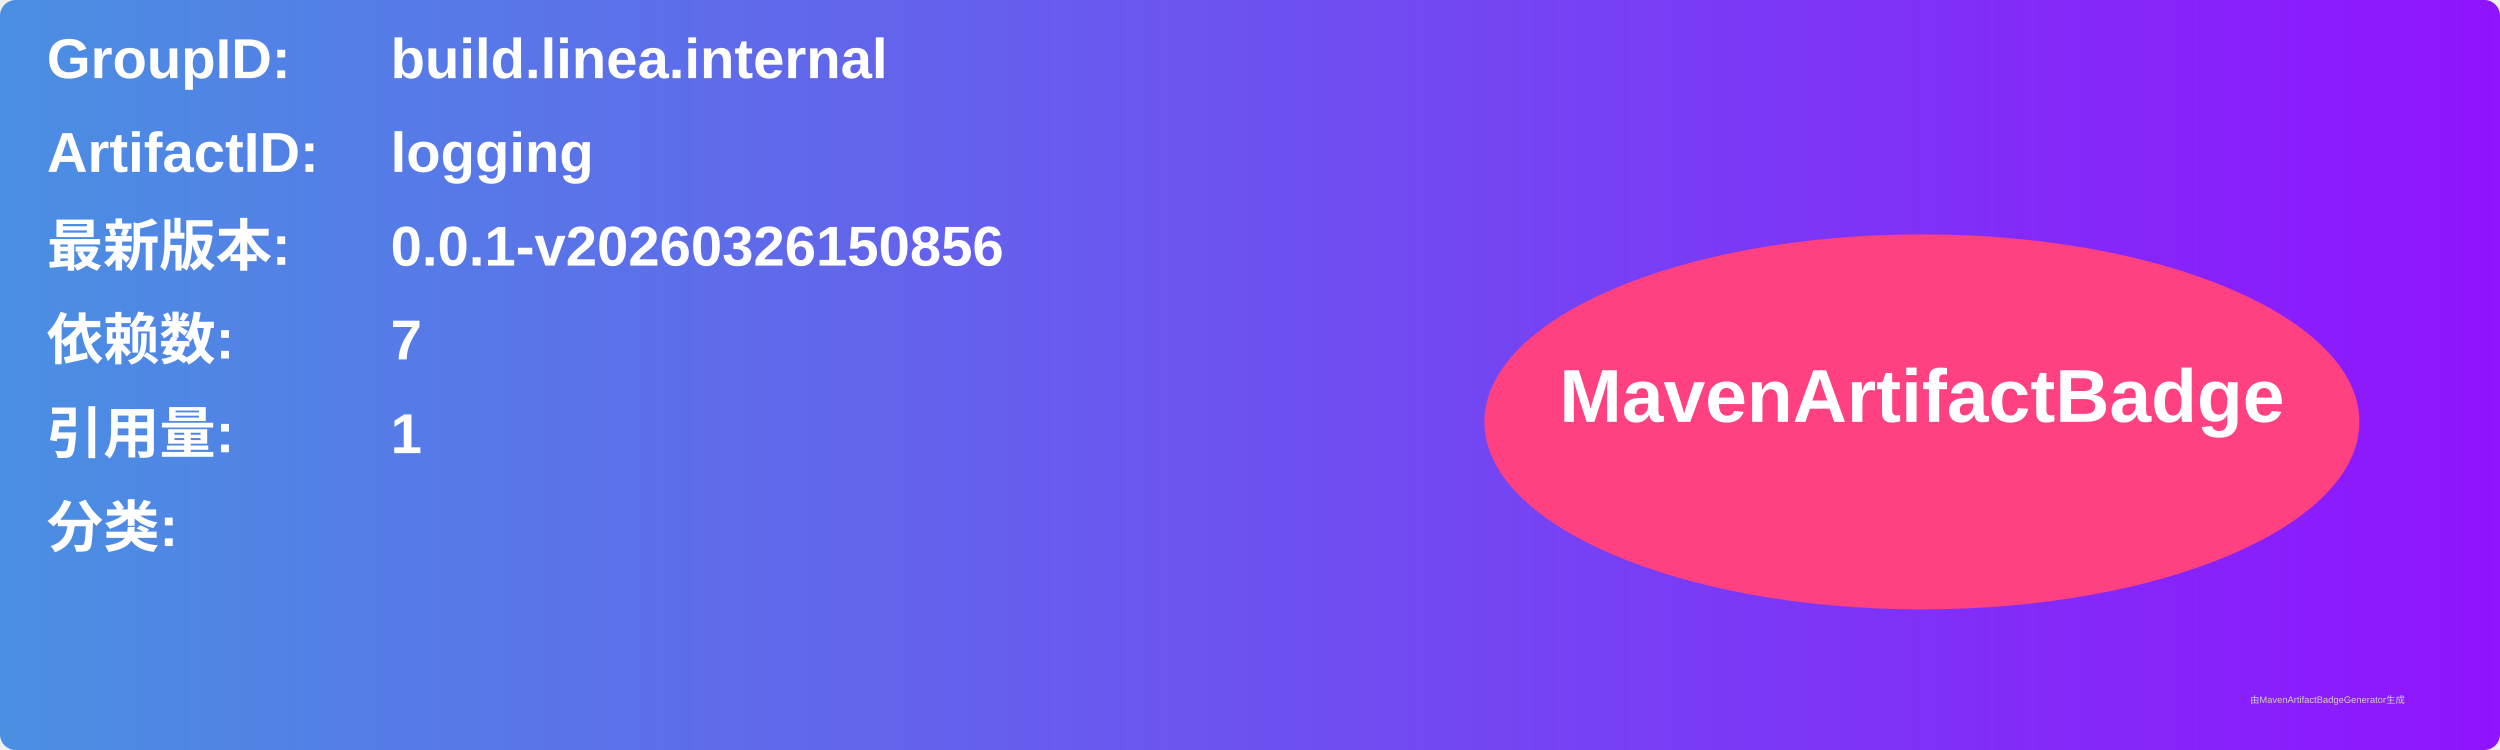
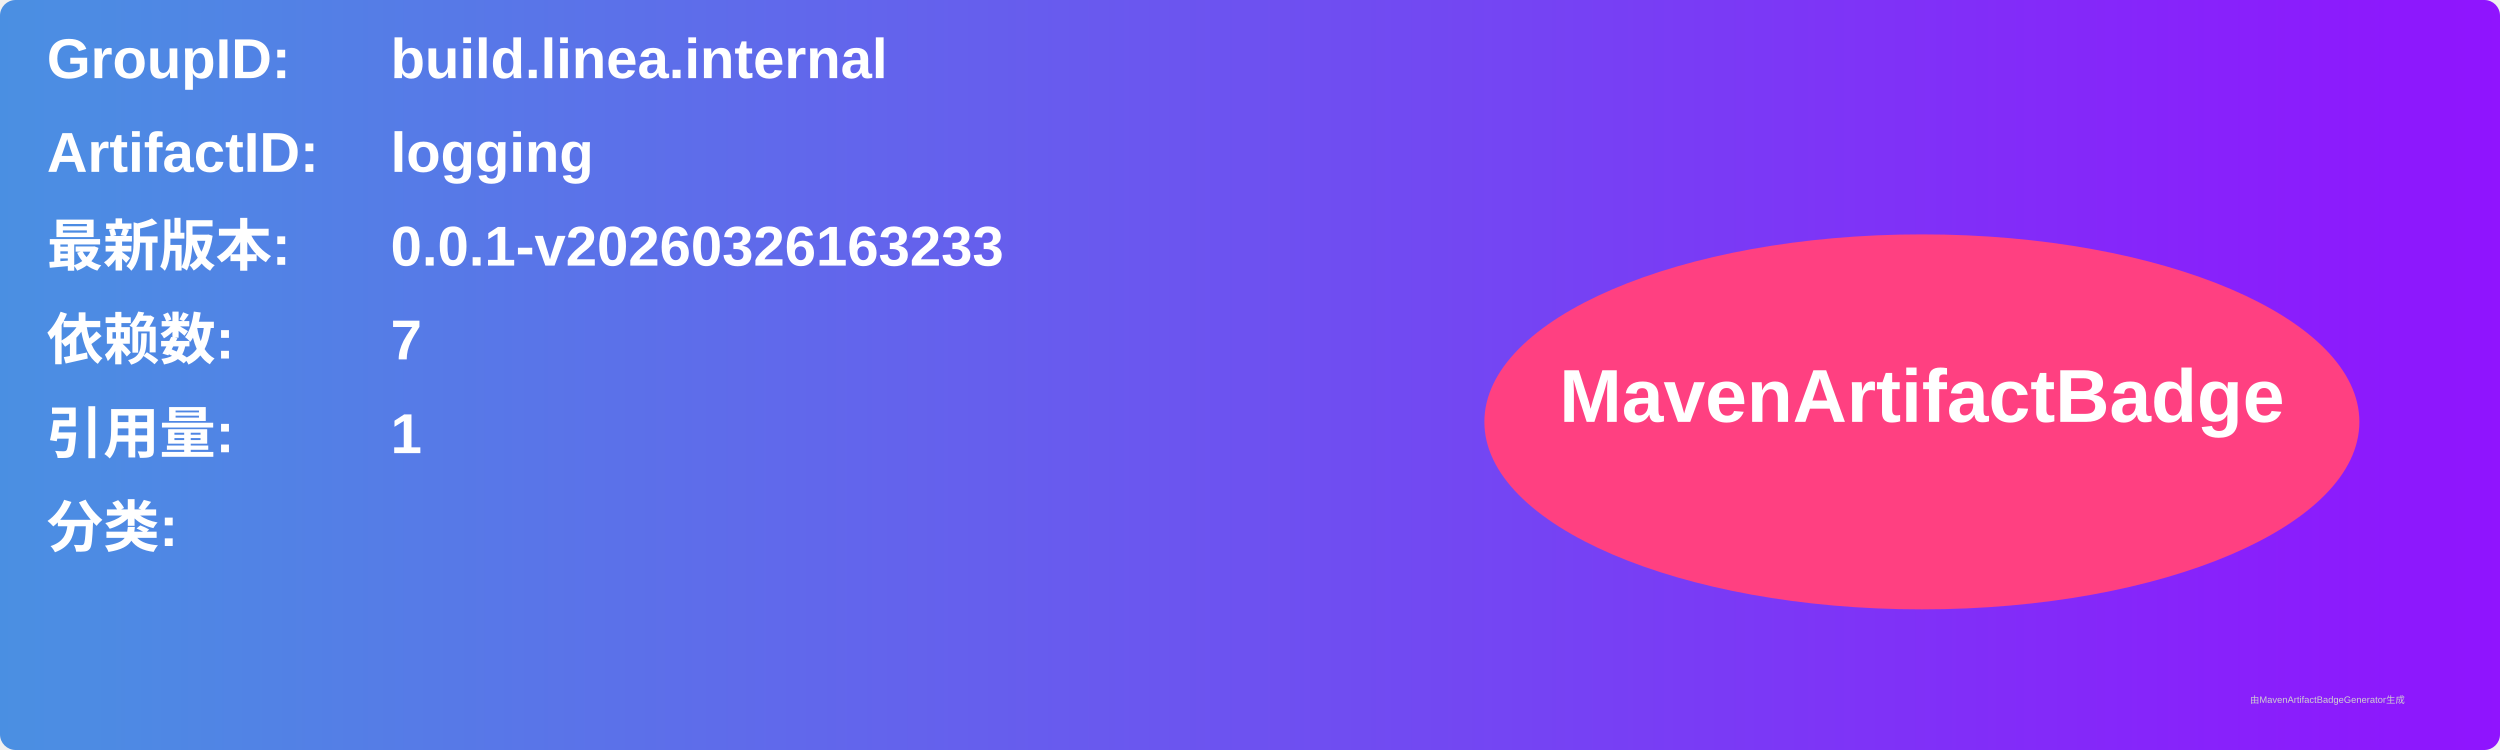
<svg xmlns="http://www.w3.org/2000/svg" width="800" height="240" viewBox="0 0 800 240">
  <linearGradient id="grad" x1="0%" y1="0%" x2="100%" y2="0%">
    <stop offset="0%" stop-color="#4a90e2" />
    <stop offset="100%" stop-color="#9013fe" />
  </linearGradient>
  <rect width="100%" height="100%" rx="5" ry="5" fill="url(#grad)" />
  <g transform="translate(15, 15)">
    <text x="0" y="10" font-family="Arial" font-size="18" fill="white" font-weight="bold" width="260">GroupID:</text>
    <text x="110" y="10" font-family="Arial" font-size="18" fill="white" font-weight="bold" width="460">build.linea.internal</text>
    <text x="0" y="40" font-family="Arial" font-size="18" fill="white" font-weight="bold" width="260">ArtifactID:</text>
    <text x="110" y="40" font-family="Arial" font-size="18" fill="white" font-weight="bold" width="460">logging</text>
    <text x="0" y="70" font-family="Arial" font-size="18" fill="white" font-weight="bold">最新版本:</text>
    <text x="110" y="70" font-family="Arial" font-size="18" fill="white" font-weight="bold">
-       <tspan font-weight="bold">0.0.1-v20260326150856</tspan>
+       <tspan font-weight="bold">0.0.1-v20260326163233</tspan>
    </text>
    <text x="0" y="100" font-family="Arial" font-size="18" fill="white" font-weight="bold">依赖数: </text>
    <text x="110" y="100" font-family="Arial" font-size="18" fill="white">
      <tspan font-weight="bold">7</tspan>
    </text>
    <text x="0" y="130" font-family="Arial" font-size="18" fill="white" font-weight="bold">引用量: </text>
    <text x="110" y="130" font-family="Arial" font-size="18" fill="white">
      <tspan font-weight="bold">1</tspan>
    </text>
    <text x="0" y="160" font-family="Arial" font-size="18" fill="white" font-weight="bold">分类:</text>
    <text x="10" y="190" font-family="Arial" font-size="10" fill="white">
      <tspan font-weight="bold" />
    </text>
    <ellipse cx="600" cy="120" rx="140" ry="60" fill="#ff4081" />
    <text x="600" y="120" text-anchor="middle" font-family="Arial" font-size="24" fill="white" font-weight="bold">MavenArtifactBadge</text>
  </g>
  <text x="720" y="225" font-family="Arial" font-size="3" fill="#d0d0d0">由MavenArtifactBadgeGenerator生成</text>
</svg>
